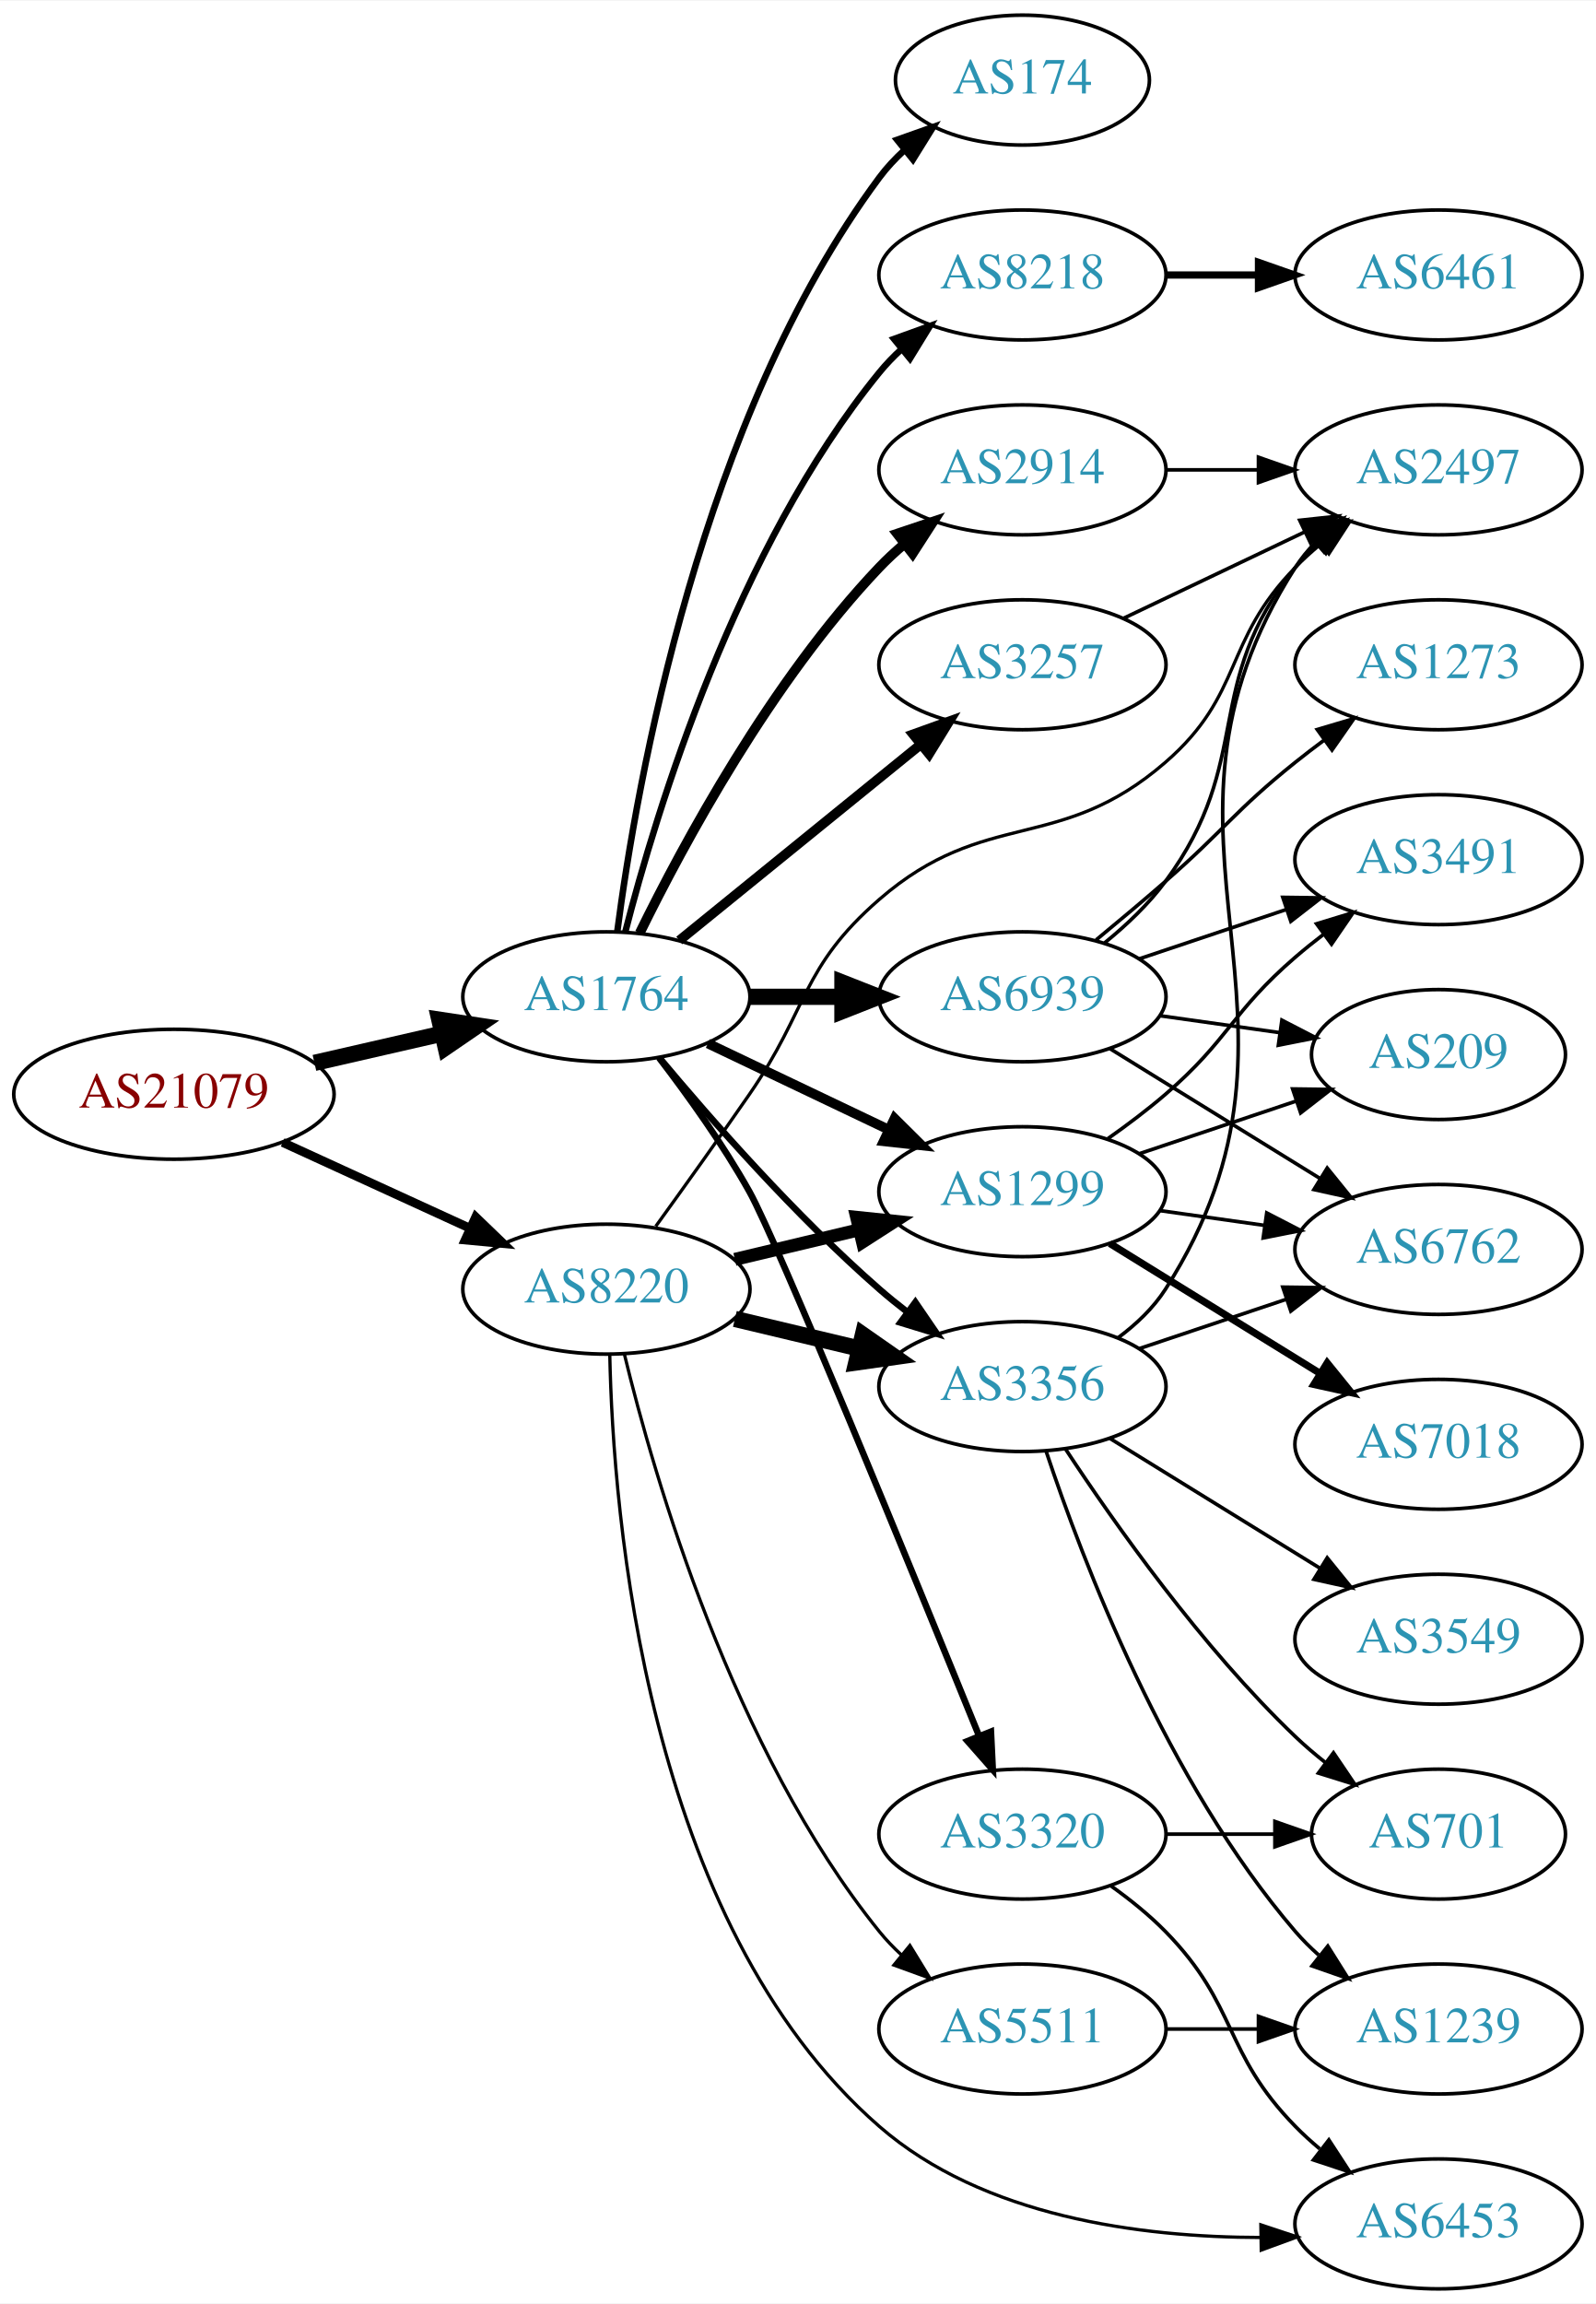
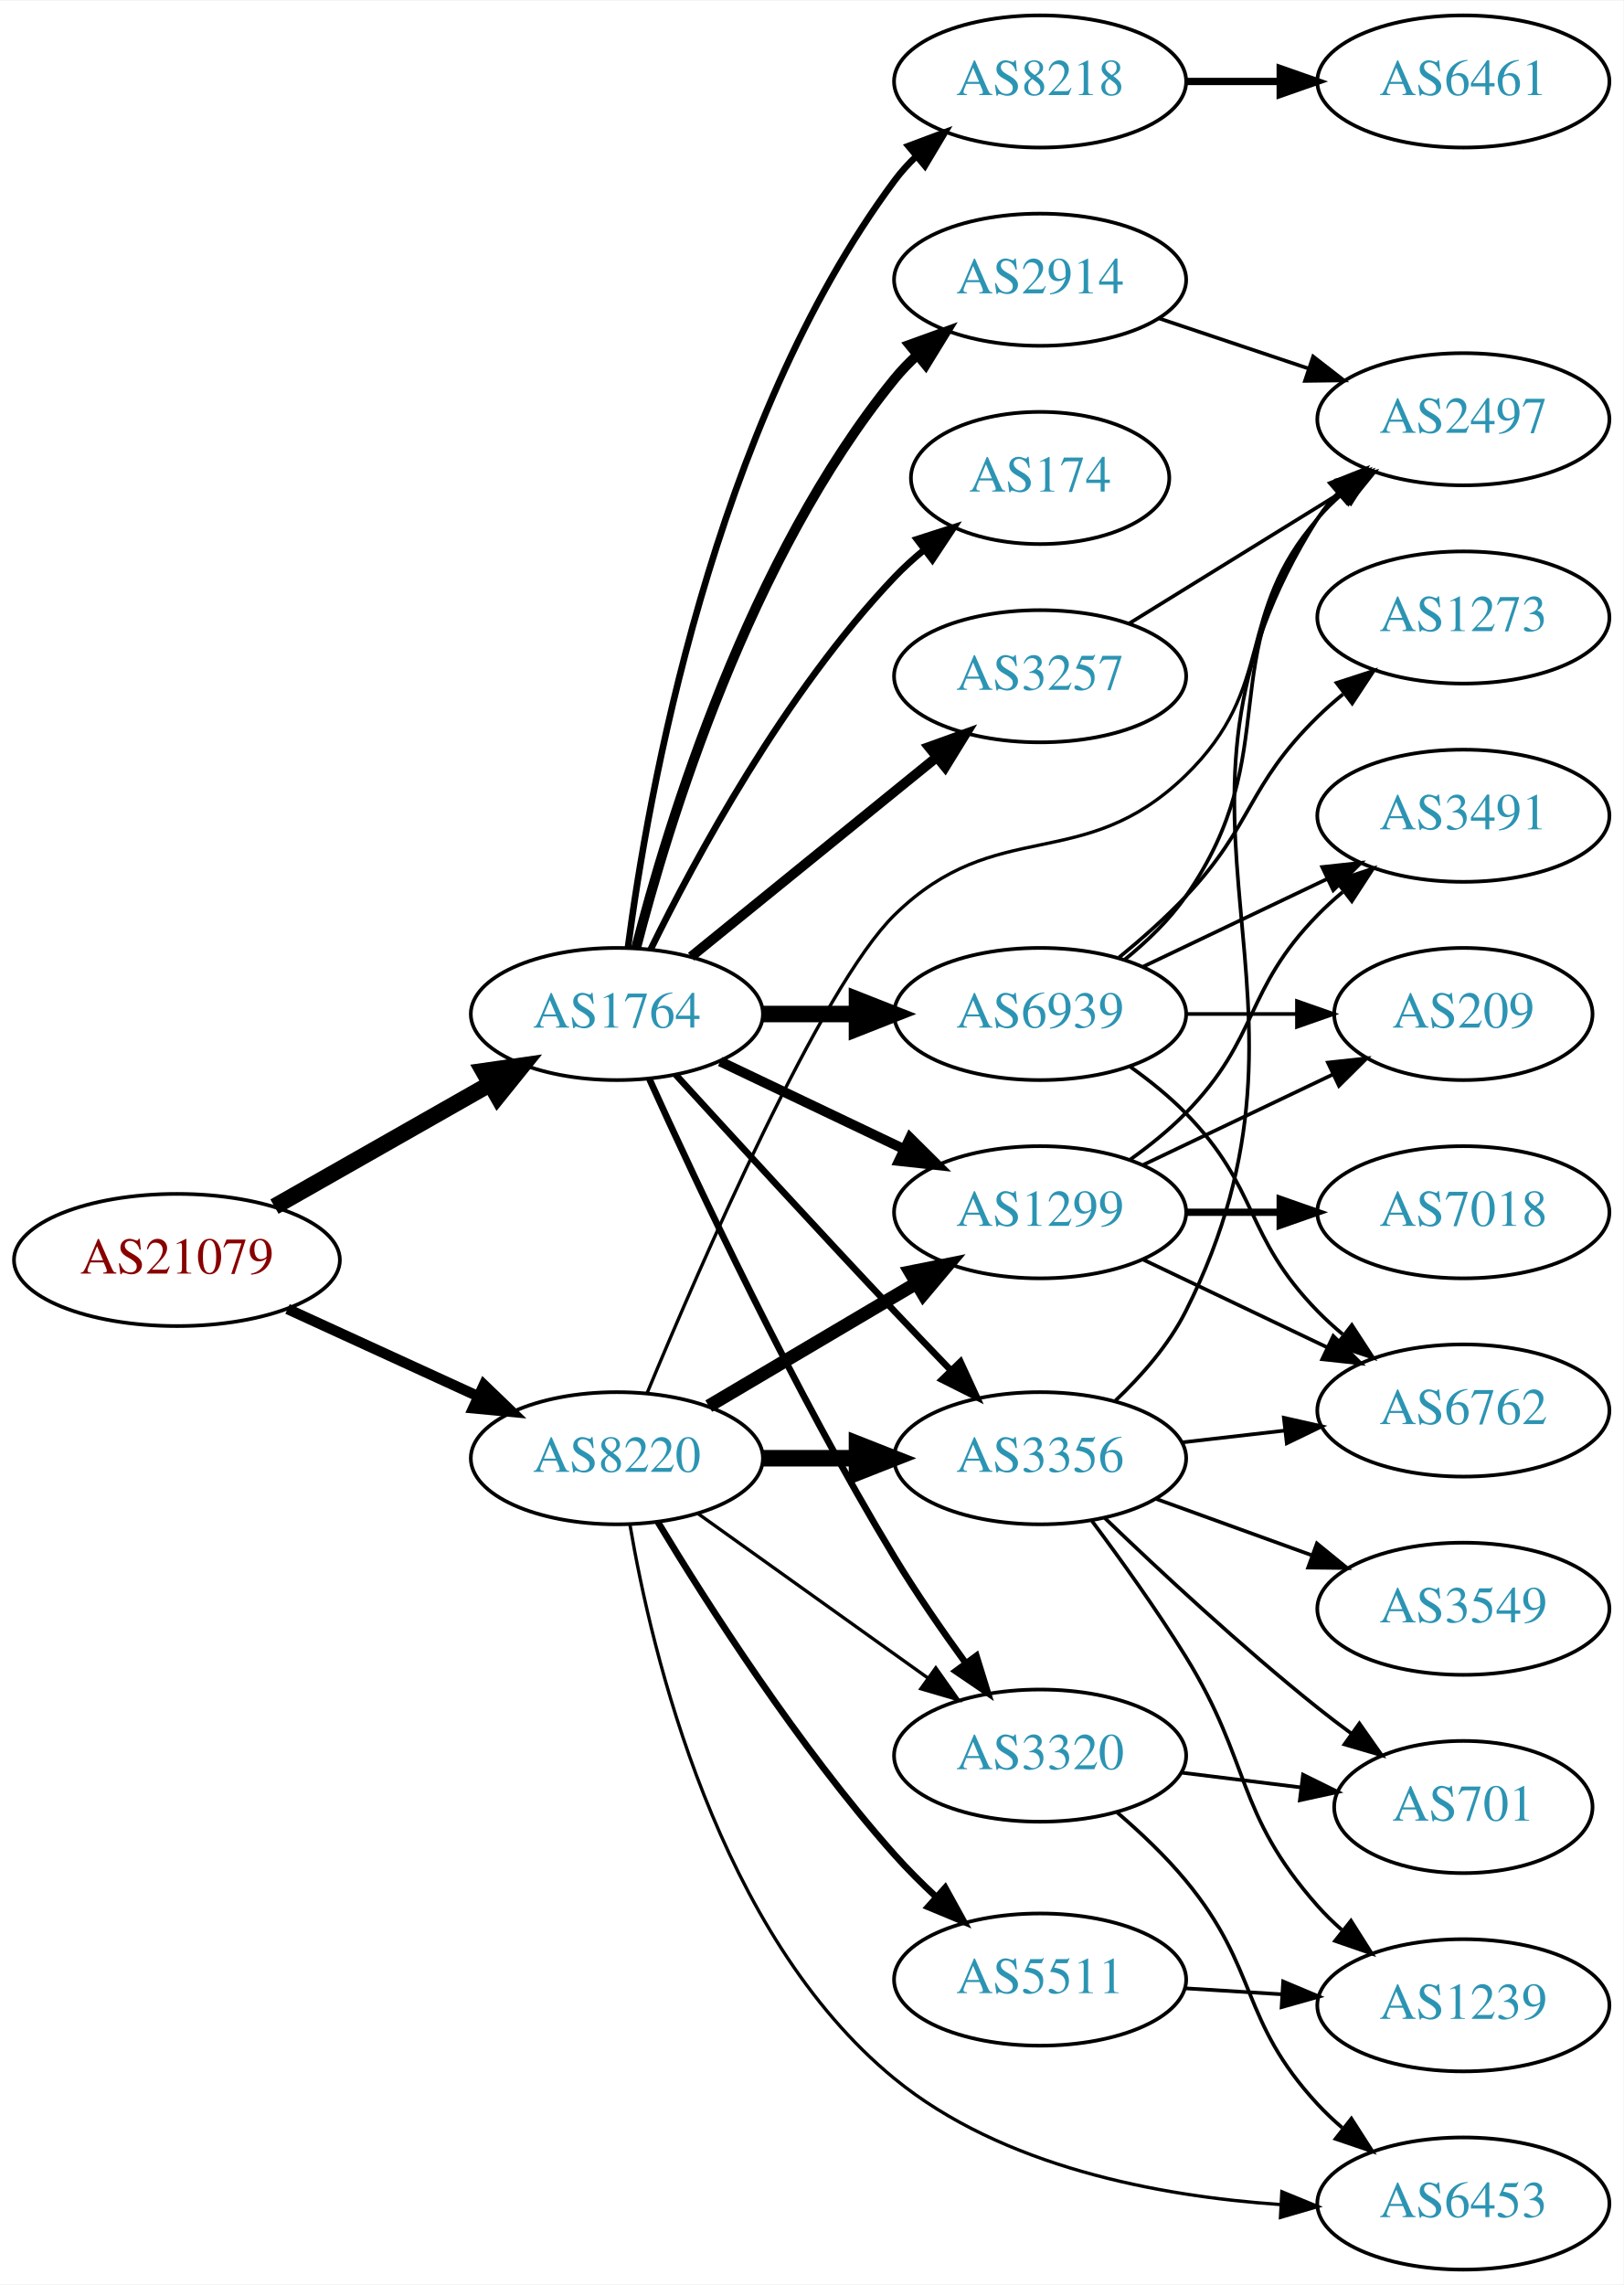
- <svg xmlns="http://www.w3.org/2000/svg" xmlns:xlink="http://www.w3.org/1999/xlink" width="442pt" height="638pt" viewBox="0.00 0.00 442.27 638.00">
-   <g id="graph0" class="graph" transform="scale(1 1) rotate(0) translate(4 634)">
-     <polygon fill="white" stroke="none" points="-4,4 -4,-634 438.271,-634 438.271,4 -4,4" />
+ <svg xmlns="http://www.w3.org/2000/svg" xmlns:xlink="http://www.w3.org/1999/xlink" width="442pt" height="622pt" viewBox="0.00 0.00 442.27 622.00">
+   <g id="graph0" class="graph" transform="scale(1 1) rotate(0) translate(4 618)">
+     <polygon fill="white" stroke="none" points="-4,4 -4,-618 438.271,-618 438.271,4 -4,4" />
    <g id="node1" class="node">
      <g id="a_node1">
        <a xlink:href="/asn/21079" xlink:title="AS21079 ~ Vienna, AT [AT]">
-           <ellipse fill="#ffffff" stroke="black" cx="44.196" cy="-331" rx="44.393" ry="18" />
-           <text text-anchor="middle" x="44.196" y="-327.3" font-family="Times,serif" font-size="14.00" fill="#880000">AS21079</text>
+           <ellipse fill="#ffffff" stroke="black" cx="44.196" cy="-275" rx="44.393" ry="18" />
+           <text text-anchor="middle" x="44.196" y="-271.3" font-family="Times,serif" font-size="14.00" fill="#880000">AS21079</text>
        </a>
      </g>
    </g>
    <g id="node2" class="node">
      <g id="a_node2">
        <a xlink:href="/asn/1764" xlink:title="AS1764 ~ NEXTLAYER-AS [AT]">
-           <ellipse fill="#ffffff" stroke="black" cx="164.039" cy="-358" rx="39.794" ry="18" />
-           <text text-anchor="middle" x="164.039" y="-354.3" font-family="Times,serif" font-size="14.00" fill="#2c94b3">AS1764</text>
+           <ellipse fill="#ffffff" stroke="black" cx="164.039" cy="-342" rx="39.794" ry="18" />
+           <text text-anchor="middle" x="164.039" y="-338.3" font-family="Times,serif" font-size="14.00" fill="#2c94b3">AS1764</text>
        </a>
      </g>
    </g>
    <g id="edge1" class="edge">
-       <path fill="none" stroke="black" stroke-width="4.5" d="M83.131,-339.692C94.371,-342.267 106.784,-345.111 118.407,-347.774" />
-       <polygon fill="black" stroke="black" stroke-width="4.5" points="117.742,-351.661 128.369,-350.057 119.501,-343.985 117.742,-351.661" />
+       <path fill="none" stroke="black" stroke-width="4.5" d="M70.766,-289.538C87.985,-299.328 110.871,-312.34 129.542,-322.955" />
+       <polygon fill="black" stroke="black" stroke-width="4.5" points="127.687,-326.43 138.326,-327.95 131.579,-319.584 127.687,-326.43" />
    </g>
    <g id="node3" class="node">
      <g id="a_node3">
        <a xlink:href="/asn/8220" xlink:title="AS8220 ~ COLT [GB]">
-           <ellipse fill="#ffffff" stroke="black" cx="164.039" cy="-277" rx="39.794" ry="18" />
-           <text text-anchor="middle" x="164.039" y="-273.3" font-family="Times,serif" font-size="14.00" fill="#2c94b3">AS8220</text>
+           <ellipse fill="#ffffff" stroke="black" cx="164.039" cy="-221" rx="39.794" ry="18" />
+           <text text-anchor="middle" x="164.039" y="-217.3" font-family="Times,serif" font-size="14.00" fill="#2c94b3">AS8220</text>
        </a>
      </g>
    </g>
    <g id="edge2" class="edge">
-       <path fill="none" stroke="black" stroke-width="2.455" d="M74.326,-317.652C89.937,-310.498 109.335,-301.609 126.007,-293.97" />
-       <polygon fill="black" stroke="black" stroke-width="2.455" points="127.826,-296.986 135.459,-289.638 124.91,-290.622 127.826,-296.986" />
+       <path fill="none" stroke="black" stroke-width="2.864" d="M74.326,-261.652C89.937,-254.498 109.335,-245.609 126.007,-237.97" />
+       <polygon fill="black" stroke="black" stroke-width="2.864" points="127.826,-240.986 135.459,-233.638 124.91,-234.622 127.826,-240.986" />
    </g>
    <g id="node4" class="node">
      <g id="a_node4">
-         <a xlink:href="/asn/174" xlink:title="AS174 ~ Cogent Communications [US]">
-           <ellipse fill="#ffffff" stroke="black" cx="279.332" cy="-612" rx="35.194" ry="18" />
-           <text text-anchor="middle" x="279.332" y="-608.3" font-family="Times,serif" font-size="14.00" fill="#2c94b3">AS174</text>
+         <a xlink:href="/asn/2914" xlink:title="AS2914 ~ NTT America, Inc. [US]">
+           <ellipse fill="#ffffff" stroke="black" cx="279.332" cy="-542" rx="39.794" ry="18" />
+           <text text-anchor="middle" x="279.332" y="-538.3" font-family="Times,serif" font-size="14.00" fill="#2c94b3">AS2914</text>
        </a>
      </g>
    </g>
    <g id="edge3" class="edge">
-       <path fill="none" stroke="black" stroke-width="1.8" d="M167.045,-375.97C172.377,-416.814 190.055,-518.25 239.685,-585 241.687,-587.693 244.04,-590.216 246.578,-592.554" />
-       <polygon fill="black" stroke="black" stroke-width="1.8" points="244.605,-595.459 254.59,-599 248.993,-590.005 244.605,-595.459" />
+       <path fill="none" stroke="black" stroke-width="2.7" d="M169.259,-359.905C177.849,-393.352 199.99,-466.329 239.685,-515 241.528,-517.26 243.606,-519.413 245.819,-521.446" />
+       <polygon fill="black" stroke="black" stroke-width="2.7" points="243.748,-524.274 253.712,-527.875 248.169,-518.846 243.748,-524.274" />
    </g>
    <g id="node5" class="node">
      <g id="a_node5">
        <a xlink:href="/asn/8218" xlink:title="AS8218 ~ legacy Neotelecoms [FR]">
-           <ellipse fill="#ffffff" stroke="black" cx="279.332" cy="-558" rx="39.794" ry="18" />
-           <text text-anchor="middle" x="279.332" y="-554.3" font-family="Times,serif" font-size="14.00" fill="#2c94b3">AS8218</text>
+           <ellipse fill="#ffffff" stroke="black" cx="279.332" cy="-596" rx="39.794" ry="18" />
+           <text text-anchor="middle" x="279.332" y="-592.3" font-family="Times,serif" font-size="14.00" fill="#2c94b3">AS8218</text>
        </a>
      </g>
    </g>
    <g id="edge4" class="edge">
-       <path fill="none" stroke="black" stroke-width="1.8" d="M169.259,-375.905C177.849,-409.352 199.99,-482.329 239.685,-531 241.528,-533.26 243.606,-535.413 245.819,-537.446" />
-       <polygon fill="black" stroke="black" stroke-width="1.8" points="243.748,-540.274 253.712,-543.875 248.169,-534.846 243.748,-540.274" />
+       <path fill="none" stroke="black" stroke-width="1.8" d="M167.045,-359.97C172.377,-400.814 190.055,-502.25 239.685,-569 241.425,-571.34 243.429,-573.551 245.59,-575.625" />
+       <polygon fill="black" stroke="black" stroke-width="1.8" points="243.465,-578.411 253.386,-582.13 247.95,-573.036 243.465,-578.411" />
    </g>
    <g id="node6" class="node">
      <g id="a_node6">
-         <a xlink:href="/asn/3257" xlink:title="AS3257 ~ GTT [DE]">
-           <ellipse fill="#ffffff" stroke="black" cx="279.332" cy="-450" rx="39.794" ry="18" />
-           <text text-anchor="middle" x="279.332" y="-446.3" font-family="Times,serif" font-size="14.00" fill="#2c94b3">AS3257</text>
+         <a xlink:href="/asn/174" xlink:title="AS174 ~ Cogent Communications [US]">
+           <ellipse fill="#ffffff" stroke="black" cx="279.332" cy="-488" rx="35.194" ry="18" />
+           <text text-anchor="middle" x="279.332" y="-484.3" font-family="Times,serif" font-size="14.00" fill="#2c94b3">AS174</text>
        </a>
      </g>
    </g>
    <g id="edge5" class="edge">
-       <path fill="none" stroke="black" stroke-width="2.7" d="M184.257,-373.607C202.649,-388.542 230.569,-411.214 251.219,-427.983" />
-       <polygon fill="black" stroke="black" stroke-width="2.7" points="249.05,-430.73 259.019,-434.317 253.462,-425.296 249.05,-430.73" />
+       <path fill="none" stroke="black" stroke-width="1.8" d="M173.271,-359.652C185.361,-384.305 209.759,-429.553 239.685,-461 242.129,-463.568 244.852,-466.04 247.69,-468.375" />
+       <polygon fill="black" stroke="black" stroke-width="1.8" points="245.77,-471.312 255.856,-474.558 249.996,-465.731 245.77,-471.312" />
    </g>
    <g id="node7" class="node">
      <g id="a_node7">
-         <a xlink:href="/asn/2914" xlink:title="AS2914 ~ NTT America, Inc. [US]">
-           <ellipse fill="#ffffff" stroke="black" cx="279.332" cy="-504" rx="39.794" ry="18" />
-           <text text-anchor="middle" x="279.332" y="-500.3" font-family="Times,serif" font-size="14.00" fill="#2c94b3">AS2914</text>
+         <a xlink:href="/asn/3257" xlink:title="AS3257 ~ GTT [DE]">
+           <ellipse fill="#ffffff" stroke="black" cx="279.332" cy="-434" rx="39.794" ry="18" />
+           <text text-anchor="middle" x="279.332" y="-430.3" font-family="Times,serif" font-size="14.00" fill="#2c94b3">AS3257</text>
        </a>
      </g>
    </g>
    <g id="edge6" class="edge">
-       <path fill="none" stroke="black" stroke-width="2.7" d="M173.271,-375.652C185.361,-400.305 209.759,-445.553 239.685,-477 241.748,-479.168 244.01,-481.267 246.372,-483.273" />
-       <polygon fill="black" stroke="black" stroke-width="2.7" points="244.601,-486.329 254.645,-489.7 248.895,-480.801 244.601,-486.329" />
+       <path fill="none" stroke="black" stroke-width="2.7" d="M184.257,-357.607C202.649,-372.542 230.569,-395.214 251.219,-411.983" />
+       <polygon fill="black" stroke="black" stroke-width="2.7" points="249.05,-414.73 259.019,-418.317 253.462,-409.296 249.05,-414.73" />
    </g>
    <g id="node8" class="node">
      <g id="a_node8">
-         <a xlink:href="/asn/3320" xlink:title="AS3320 ~ DTAG [DE]">
-           <ellipse fill="#ffffff" stroke="black" cx="279.332" cy="-126" rx="39.794" ry="18" />
-           <text text-anchor="middle" x="279.332" y="-122.3" font-family="Times,serif" font-size="14.00" fill="#2c94b3">AS3320</text>
+         <a xlink:href="/asn/6939" xlink:title="AS6939 ~ Hurricane Electric LLC [US]">
+           <ellipse fill="#ffffff" stroke="black" cx="279.332" cy="-342" rx="39.794" ry="18" />
+           <text text-anchor="middle" x="279.332" y="-338.3" font-family="Times,serif" font-size="14.00" fill="#2c94b3">AS6939</text>
        </a>
      </g>
    </g>
    <g id="edge7" class="edge">
-       <path fill="none" stroke="black" stroke-width="1.8" d="M178.6,-341.143C186.528,-330.807 196.38,-317.086 203.685,-304 211.408,-290.166 248.46,-199.625 267.291,-153.264" />
-       <polygon fill="black" stroke="black" stroke-width="1.8" points="270.607,-154.402 271.124,-143.82 264.12,-151.77 270.607,-154.402" />
+       <path fill="none" stroke="black" stroke-width="4.5" d="M203.711,-342C211.914,-342 220.678,-342 229.21,-342" />
+       <polygon fill="black" stroke="black" stroke-width="4.5" points="229.449,-345.938 239.449,-342 229.449,-338.063 229.449,-345.938" />
    </g>
    <g id="node9" class="node">
      <g id="a_node9">
-         <a xlink:href="/asn/6939" xlink:title="AS6939 ~ Hurricane Electric LLC [US]">
-           <ellipse fill="#ffffff" stroke="black" cx="279.332" cy="-358" rx="39.794" ry="18" />
-           <text text-anchor="middle" x="279.332" y="-354.3" font-family="Times,serif" font-size="14.00" fill="#2c94b3">AS6939</text>
+         <a xlink:href="/asn/3356" xlink:title="AS3356 ~ Level 3 Parent, LLC [US]">
+           <ellipse fill="#ffffff" stroke="black" cx="279.332" cy="-221" rx="39.794" ry="18" />
+           <text text-anchor="middle" x="279.332" y="-217.3" font-family="Times,serif" font-size="14.00" fill="#2c94b3">AS3356</text>
        </a>
      </g>
    </g>
    <g id="edge8" class="edge">
-       <path fill="none" stroke="black" stroke-width="4.5" d="M203.711,-358C211.914,-358 220.678,-358 229.21,-358" />
-       <polygon fill="black" stroke="black" stroke-width="4.5" points="229.449,-361.938 239.449,-358 229.449,-354.063 229.449,-361.938" />
+       <path fill="none" stroke="black" stroke-width="1.8" d="M180.08,-325.45C195.076,-309.005 218.817,-283.115 239.685,-261 244.583,-255.809 249.874,-250.282 254.923,-245.045" />
+       <polygon fill="black" stroke="black" stroke-width="1.8" points="257.636,-247.274 262.072,-237.653 252.604,-242.407 257.636,-247.274" />
    </g>
    <g id="node10" class="node">
      <g id="a_node10">
        <a xlink:href="/asn/1299" xlink:title="AS1299 ~ Telia Carrier [EU]">
-           <ellipse fill="#ffffff" stroke="black" cx="279.332" cy="-304" rx="39.794" ry="18" />
-           <text text-anchor="middle" x="279.332" y="-300.3" font-family="Times,serif" font-size="14.00" fill="#2c94b3">AS1299</text>
+           <ellipse fill="#ffffff" stroke="black" cx="279.332" cy="-288" rx="39.794" ry="18" />
+           <text text-anchor="middle" x="279.332" y="-284.3" font-family="Times,serif" font-size="14.00" fill="#2c94b3">AS1299</text>
        </a>
      </g>
    </g>
    <g id="edge9" class="edge">
-       <path fill="none" stroke="black" stroke-width="2.7" d="M192.175,-345.066C207.169,-337.919 225.99,-328.948 242.213,-321.215" />
-       <polygon fill="black" stroke="black" stroke-width="2.7" points="243.895,-324.291 251.417,-316.829 240.884,-317.972 243.895,-324.291" />
+       <path fill="none" stroke="black" stroke-width="2.7" d="M192.175,-329.066C207.169,-321.919 225.99,-312.948 242.213,-305.215" />
+       <polygon fill="black" stroke="black" stroke-width="2.7" points="243.895,-308.291 251.417,-300.829 240.884,-301.972 243.895,-308.291" />
    </g>
    <g id="node11" class="node">
      <g id="a_node11">
-         <a xlink:href="/asn/3356" xlink:title="AS3356 ~ Level 3 Parent, LLC [US]">
-           <ellipse fill="#ffffff" stroke="black" cx="279.332" cy="-250" rx="39.794" ry="18" />
-           <text text-anchor="middle" x="279.332" y="-246.3" font-family="Times,serif" font-size="14.00" fill="#2c94b3">AS3356</text>
+         <a xlink:href="/asn/3320" xlink:title="AS3320 ~ DTAG [DE]">
+           <ellipse fill="#ffffff" stroke="black" cx="279.332" cy="-140" rx="39.794" ry="18" />
+           <text text-anchor="middle" x="279.332" y="-136.3" font-family="Times,serif" font-size="14.00" fill="#2c94b3">AS3320</text>
        </a>
      </g>
    </g>
    <g id="edge10" class="edge">
-       <path fill="none" stroke="black" stroke-width="1.8" d="M178.669,-341.183C192.951,-324.071 216.498,-297.255 239.685,-277 242.151,-274.846 244.789,-272.706 247.487,-270.628" />
-       <polygon fill="black" stroke="black" stroke-width="1.8" points="249.66,-273.375 255.641,-264.63 245.512,-267.736 249.66,-273.375" />
+       <path fill="none" stroke="black" stroke-width="1.8" d="M172.926,-324.215C185.703,-295.94 212.273,-239.303 239.685,-194 245.565,-184.283 252.642,-174.048 259.125,-165.132" />
+       <polygon fill="black" stroke="black" stroke-width="1.8" points="261.971,-167.171 265.1,-157.049 256.341,-163.01 261.971,-167.171" />
    </g>
    <g id="edge12" class="edge">
-       <path fill="none" stroke="black" stroke-width="3.6" d="M199.646,-285.248C210.517,-287.838 222.671,-290.735 234.114,-293.462" />
-       <polygon fill="black" stroke="black" stroke-width="3.6" points="233.397,-296.889 243.936,-295.803 235.02,-290.08 233.397,-296.889" />
+       <path fill="none" stroke="black" stroke-width="4.5" d="M203.711,-221C211.914,-221 220.678,-221 229.21,-221" />
+       <polygon fill="black" stroke="black" stroke-width="4.5" points="229.449,-224.938 239.449,-221 229.449,-217.063 229.449,-224.938" />
    </g>
    <g id="edge13" class="edge">
-       <path fill="none" stroke="black" stroke-width="4.5" d="M199.646,-268.752C210.517,-266.162 222.671,-263.265 234.114,-260.538" />
-       <polygon fill="black" stroke="black" stroke-width="4.5" points="235.122,-264.346 243.936,-258.197 233.296,-256.685 235.122,-264.346" />
+       <path fill="none" stroke="black" stroke-width="3.6" d="M189.065,-235.209C205.437,-244.891 227.325,-257.835 245.329,-268.482" />
+       <polygon fill="black" stroke="black" stroke-width="3.6" points="243.951,-271.734 254.34,-273.812 247.514,-265.708 243.951,-271.734" />
+     </g>
+     <g id="edge15" class="edge">
+       <path fill="none" stroke="black" stroke-width="0.9" d="M186.083,-205.954C203.697,-193.361 229.036,-175.245 248.701,-161.184" />
+       <polygon fill="black" stroke="black" stroke-width="0.9" points="250.917,-163.903 257.016,-155.24 246.845,-158.209 250.917,-163.903" />
    </g>
    <g id="node13" class="node">
      <g id="a_node13">
        <a xlink:href="/asn/2497" xlink:title="AS2497 ~ Internet Initiative Japan Inc. [JP]">
          <ellipse fill="#ffffff" stroke="black" cx="394.625" cy="-504" rx="39.794" ry="18" />
          <text text-anchor="middle" x="394.625" y="-500.3" font-family="Times,serif" font-size="14.00" fill="#2c94b3">AS2497</text>
        </a>
      </g>
    </g>
    <g id="edge14" class="edge">
-       <path fill="none" stroke="black" stroke-width="0.9" d="M177.718,-294.406C185.333,-304.937 195.166,-318.67 203.685,-331 220.081,-354.731 217.902,-366.092 239.685,-385 269.198,-410.616 289.466,-397.384 318.978,-423 340.761,-441.908 334.806,-456.383 354.978,-477 357.071,-479.139 359.354,-481.218 361.731,-483.21" />
-       <polygon fill="black" stroke="black" stroke-width="0.9" points="359.974,-486.275 370.031,-489.611 364.249,-480.732 359.974,-486.275" />
+       <path fill="none" stroke="black" stroke-width="0.9" d="M172.32,-238.86C186.824,-273.769 219.645,-349.362 239.685,-369 267.596,-396.352 290.959,-379.758 318.978,-407 344.061,-431.387 331.963,-450.652 354.978,-477 356.947,-479.254 359.141,-481.414 361.457,-483.463" />
+       <polygon fill="black" stroke="black" stroke-width="0.9" points="359.639,-486.488 369.646,-489.966 363.992,-481.006 359.639,-486.488" />
    </g>
    <g id="node14" class="node">
      <g id="a_node14">
        <a xlink:href="/asn/5511" xlink:title="AS5511 ~ Orange S.A. [FR]">
-           <ellipse fill="#ffffff" stroke="black" cx="279.332" cy="-72" rx="39.794" ry="18" />
-           <text text-anchor="middle" x="279.332" y="-68.3" font-family="Times,serif" font-size="14.00" fill="#2c94b3">AS5511</text>
-         </a>
-       </g>
-     </g>
-     <g id="edge15" class="edge">
-       <path fill="none" stroke="black" stroke-width="0.9" d="M168.996,-259.11C177.266,-224.942 199.067,-149.328 239.685,-99 241.516,-96.731 243.586,-94.571 245.793,-92.533" />
-       <polygon fill="black" stroke="black" stroke-width="0.9" points="248.144,-95.131 253.675,-86.095 243.716,-89.71 248.144,-95.131" />
+           <ellipse fill="#ffffff" stroke="black" cx="279.332" cy="-79" rx="39.794" ry="18" />
+           <text text-anchor="middle" x="279.332" y="-75.3" font-family="Times,serif" font-size="14.00" fill="#2c94b3">AS5511</text>
+         </a>
+       </g>
+     </g>
+     <g id="edge16" class="edge">
+       <path fill="none" stroke="black" stroke-width="1.8" d="M175.226,-203.594C188.601,-181.425 213.477,-142.461 239.685,-113 243.16,-109.094 247.065,-105.198 251.021,-101.511" />
+       <polygon fill="black" stroke="black" stroke-width="1.8" points="253.479,-104.008 258.595,-94.731 248.81,-98.793 253.479,-104.008" />
    </g>
    <g id="node15" class="node">
      <g id="a_node15">
        <a xlink:href="/asn/6453" xlink:title="AS6453 ~ TATA COMMUNICATIONS (AMERICA) INC [US]">
          <ellipse fill="#ffffff" stroke="black" cx="394.625" cy="-18" rx="39.794" ry="18" />
          <text text-anchor="middle" x="394.625" y="-14.3" font-family="Times,serif" font-size="14.00" fill="#2c94b3">AS6453</text>
        </a>
      </g>
    </g>
-     <g id="edge16" class="edge">
-       <path fill="none" stroke="black" stroke-width="0.9" d="M164.977,-258.866C165.885,-214.796 174.757,-101.553 239.685,-45 268.426,-19.967 311.974,-14.276 345.426,-14.238" />
-       <polygon fill="black" stroke="black" stroke-width="0.9" points="345.404,-17.738 355.457,-14.393 345.512,-10.739 345.404,-17.738" />
+     <g id="edge17" class="edge">
+       <path fill="none" stroke="black" stroke-width="0.9" d="M167.581,-203C173.497,-168.148 191.541,-91.422 239.685,-52 269.016,-27.983 311.672,-20.002 344.647,-17.735" />
+       <polygon fill="black" stroke="black" stroke-width="0.9" points="345.184,-21.211 354.984,-17.186 344.813,-14.221 345.184,-21.211" />
+     </g>
+     <g id="edge36" class="edge">
+       <path fill="none" stroke="black" d="M311.589,-531.516C324.238,-527.273 339.017,-522.316 352.518,-517.788" />
+       <polygon fill="black" stroke="black" points="353.708,-521.08 362.076,-514.582 351.482,-514.444 353.708,-521.08" />
    </g>
    <g id="node12" class="node">
      <g id="a_node12">
        <a xlink:href="/asn/6461" xlink:title="AS6461 ~ Zayo Bandwidth [US]">
-           <ellipse fill="#ffffff" stroke="black" cx="394.625" cy="-558" rx="39.794" ry="18" />
-           <text text-anchor="middle" x="394.625" y="-554.3" font-family="Times,serif" font-size="14.00" fill="#2c94b3">AS6461</text>
+           <ellipse fill="#ffffff" stroke="black" cx="394.625" cy="-596" rx="39.794" ry="18" />
+           <text text-anchor="middle" x="394.625" y="-592.3" font-family="Times,serif" font-size="14.00" fill="#2c94b3">AS6461</text>
        </a>
      </g>
    </g>
    <g id="edge11" class="edge">
-       <path fill="none" stroke="black" stroke-width="2" d="M319.004,-558C327.207,-558 335.971,-558 344.503,-558" />
-       <polygon fill="black" stroke="black" stroke-width="2" points="344.742,-561.5 354.742,-558 344.742,-554.5 344.742,-561.5" />
-     </g>
-     <g id="edge34" class="edge">
-       <path fill="none" stroke="black" d="M307.468,-462.934C322.462,-470.081 341.283,-479.052 357.506,-486.785" />
-       <polygon fill="black" stroke="black" points="356.177,-490.028 366.71,-491.171 359.188,-483.709 356.177,-490.028" />
-     </g>
-     <g id="edge35" class="edge">
-       <path fill="none" stroke="black" d="M319.004,-504C327.207,-504 335.971,-504 344.503,-504" />
-       <polygon fill="black" stroke="black" points="344.742,-507.5 354.742,-504 344.742,-500.5 344.742,-507.5" />
-     </g>
-     <g id="edge27" class="edge">
-       <path fill="none" stroke="black" d="M303.926,-111.611C309.182,-107.852 314.513,-103.563 318.978,-99 339.151,-78.383 334.806,-65.617 354.978,-45 357.071,-42.861 359.354,-40.782 361.731,-38.79" />
-       <polygon fill="black" stroke="black" points="364.249,-41.268 370.031,-32.389 359.974,-35.725 364.249,-41.268" />
-     </g>
-     <g id="node19" class="node">
-       <g id="a_node19">
-         <a xlink:href="/asn/701" xlink:title="AS701 ~ UUNET [US]">
-           <ellipse fill="#ffffff" stroke="black" cx="394.625" cy="-126" rx="35.194" ry="18" />
-           <text text-anchor="middle" x="394.625" y="-122.3" font-family="Times,serif" font-size="14.00" fill="#2c94b3">AS701</text>
-         </a>
-       </g>
+       <path fill="none" stroke="black" stroke-width="2" d="M319.004,-596C327.207,-596 335.971,-596 344.503,-596" />
+       <polygon fill="black" stroke="black" stroke-width="2" points="344.742,-599.5 354.742,-596 344.742,-592.5 344.742,-599.5" />
+     </g>
+     <g id="edge33" class="edge">
+       <path fill="none" stroke="black" d="M303.532,-448.334C320.333,-458.715 343.25,-472.875 361.766,-484.315" />
+       <polygon fill="black" stroke="black" points="360.109,-487.406 370.456,-489.685 363.788,-481.451 360.109,-487.406" />
    </g>
    <g id="edge28" class="edge">
-       <path fill="none" stroke="black" d="M319.004,-126C328.709,-126 339.2,-126 349.163,-126" />
-       <polygon fill="black" stroke="black" points="349.299,-129.5 359.299,-126 349.299,-122.5 349.299,-129.5" />
+       <path fill="none" stroke="black" d="M302.36,-356.797C308.396,-361.698 314.502,-367.564 318.978,-374 346.668,-413.811 325.684,-438.355 354.978,-477 356.739,-479.324 358.759,-481.523 360.931,-483.589" />
+       <polygon fill="black" stroke="black" points="358.817,-486.383 368.747,-490.078 363.289,-480.998 358.817,-486.383" />
+     </g>
+     <g id="node17" class="node">
+       <g id="a_node17">
+         <a xlink:href="/asn/6762" xlink:title="AS6762 ~ TELECOM ITALIA SPARKLE S.p.A. [IT]">
+           <ellipse fill="#ffffff" stroke="black" cx="394.625" cy="-234" rx="39.794" ry="18" />
+           <text text-anchor="middle" x="394.625" y="-230.3" font-family="Times,serif" font-size="14.00" fill="#2c94b3">AS6762</text>
+         </a>
+       </g>
    </g>
    <g id="edge30" class="edge">
-       <path fill="none" stroke="black" d="M302.135,-372.959C308.164,-377.864 314.323,-383.692 318.978,-390 343.826,-423.67 328.774,-444.374 354.978,-477 356.804,-479.273 358.87,-481.437 361.074,-483.477" />
-       <polygon fill="black" stroke="black" points="358.994,-486.298 368.951,-489.919 363.426,-480.879 358.994,-486.298" />
+       <path fill="none" stroke="black" d="M303.926,-327.611C309.182,-323.852 314.513,-319.563 318.978,-315 339.151,-294.383 334.806,-281.617 354.978,-261 357.071,-258.861 359.354,-256.782 361.731,-254.79" />
+       <polygon fill="black" stroke="black" points="364.249,-257.268 370.031,-248.389 359.974,-251.725 364.249,-257.268" />
    </g>
    <g id="node18" class="node">
      <g id="a_node18">
-         <a xlink:href="/asn/6762" xlink:title="AS6762 ~ TELECOM ITALIA SPARKLE S.p.A. [IT]">
-           <ellipse fill="#ffffff" stroke="black" cx="394.625" cy="-288" rx="39.794" ry="18" />
-           <text text-anchor="middle" x="394.625" y="-284.3" font-family="Times,serif" font-size="14.00" fill="#2c94b3">AS6762</text>
-         </a>
-       </g>
-     </g>
-     <g id="edge29" class="edge">
-       <path fill="none" stroke="black" d="M303.532,-343.666C320.333,-333.285 343.25,-319.125 361.766,-307.685" />
-       <polygon fill="black" stroke="black" points="363.788,-310.549 370.456,-302.315 360.109,-304.594 363.788,-310.549" />
-     </g>
-     <g id="node21" class="node">
-       <g id="a_node21">
        <a xlink:href="/asn/3491" xlink:title="AS3491 ~ PCCW Global, Inc. [US]">
          <ellipse fill="#ffffff" stroke="black" cx="394.625" cy="-396" rx="39.794" ry="18" />
          <text text-anchor="middle" x="394.625" y="-392.3" font-family="Times,serif" font-size="14.00" fill="#2c94b3">AS3491</text>
        </a>
      </g>
    </g>
-     <g id="edge32" class="edge">
-       <path fill="none" stroke="black" d="M311.589,-368.484C324.238,-372.727 339.017,-377.684 352.518,-382.212" />
-       <polygon fill="black" stroke="black" points="351.482,-385.556 362.076,-385.418 353.708,-378.92 351.482,-385.556" />
-     </g>
-     <g id="node22" class="node">
-       <g id="a_node22">
+     <g id="edge29" class="edge">
+       <path fill="none" stroke="black" d="M307.468,-354.934C322.462,-362.081 341.283,-371.052 357.506,-378.785" />
+       <polygon fill="black" stroke="black" points="356.177,-382.028 366.71,-383.171 359.188,-375.709 356.177,-382.028" />
+     </g>
+     <g id="node19" class="node">
+       <g id="a_node19">
        <a xlink:href="/asn/209" xlink:title="AS209 ~ CenturyLink Communications, LLC [US]">
          <ellipse fill="#ffffff" stroke="black" cx="394.625" cy="-342" rx="35.194" ry="18" />
          <text text-anchor="middle" x="394.625" y="-338.3" font-family="Times,serif" font-size="14.00" fill="#2c94b3">AS209</text>
        </a>
      </g>
    </g>
-     <g id="edge33" class="edge">
-       <path fill="none" stroke="black" d="M317.428,-352.761C327.991,-351.269 339.588,-349.631 350.479,-348.093" />
-       <polygon fill="black" stroke="black" points="351.234,-351.522 360.646,-346.657 350.255,-344.59 351.234,-351.522" />
+     <g id="edge32" class="edge">
+       <path fill="none" stroke="black" d="M319.004,-342C328.709,-342 339.2,-342 349.163,-342" />
+       <polygon fill="black" stroke="black" points="349.299,-345.5 359.299,-342 349.299,-338.5 349.299,-345.5" />
    </g>
    <g id="node23" class="node">
      <g id="a_node23">
        <a xlink:href="/asn/1273" xlink:title="AS1273 ~ Vodafone Group PLC [EU]">
          <ellipse fill="#ffffff" stroke="black" cx="394.625" cy="-450" rx="39.794" ry="18" />
          <text text-anchor="middle" x="394.625" y="-446.3" font-family="Times,serif" font-size="14.00" fill="#2c94b3">AS1273</text>
        </a>
      </g>
    </g>
    <g id="edge31" class="edge">
-       <path fill="none" stroke="black" d="M299.756,-373.763C305.954,-378.877 312.805,-384.621 318.978,-390 335.342,-404.259 338.045,-409.422 354.978,-423 357.532,-425.048 360.232,-427.115 362.969,-429.146" />
-       <polygon fill="black" stroke="black" points="361.027,-432.06 371.185,-435.07 365.121,-426.383 361.027,-432.06" />
-     </g>
-     <g id="edge22" class="edge">
-       <path fill="none" stroke="black" d="M317.428,-298.761C326.72,-297.449 336.811,-296.024 346.518,-294.653" />
-       <polygon fill="black" stroke="black" points="347.033,-298.115 356.445,-293.251 346.054,-291.184 347.033,-298.115" />
+       <path fill="none" stroke="black" d="M300.82,-357.396C306.94,-362.399 313.478,-368.171 318.978,-374 337.525,-393.654 335.643,-404.12 354.978,-423 357.119,-425.091 359.437,-427.135 361.837,-429.103" />
+       <polygon fill="black" stroke="black" points="360.105,-432.183 370.18,-435.461 364.348,-426.616 360.105,-432.183" />
+     </g>
+     <g id="edge26" class="edge">
+       <path fill="none" stroke="black" d="M299.844,-236.69C306.956,-243.43 314.373,-251.859 318.978,-261 362.766,-347.918 303.028,-394.7 354.978,-477 356.534,-479.466 358.406,-481.768 360.475,-483.905" />
+       <polygon fill="black" stroke="black" points="358.254,-486.611 368.099,-490.528 362.845,-481.327 358.254,-486.611" />
+     </g>
+     <g id="edge25" class="edge">
+       <path fill="none" stroke="black" d="M318.057,-225.329C327.038,-226.359 336.737,-227.472 346.094,-228.546" />
+       <polygon fill="black" stroke="black" points="345.731,-232.027 356.064,-229.69 346.529,-225.073 345.731,-232.027" />
    </g>
    <g id="node20" class="node">
      <g id="a_node20">
-         <a xlink:href="/asn/7018" xlink:title="AS7018 ~ AT&amp;T Services, Inc. [US]">
-           <ellipse fill="#ffffff" stroke="black" cx="394.625" cy="-234" rx="39.794" ry="18" />
-           <text text-anchor="middle" x="394.625" y="-230.3" font-family="Times,serif" font-size="14.00" fill="#2c94b3">AS7018</text>
-         </a>
-       </g>
-     </g>
-     <g id="edge23" class="edge">
-       <path fill="none" stroke="black" stroke-width="2" d="M303.532,-289.666C320.333,-279.285 343.25,-265.125 361.766,-253.685" />
-       <polygon fill="black" stroke="black" stroke-width="2" points="363.788,-256.549 370.456,-248.315 360.109,-250.594 363.788,-256.549" />
-     </g>
-     <g id="edge24" class="edge">
-       <path fill="none" stroke="black" d="M302.98,-318.678C308.383,-322.487 314.017,-326.726 318.978,-331 336.604,-346.184 337.352,-353.816 354.978,-369 357.458,-371.137 360.107,-373.265 362.811,-375.335" />
-       <polygon fill="black" stroke="black" points="360.842,-378.231 370.976,-381.322 364.981,-372.586 360.842,-378.231" />
-     </g>
-     <g id="edge25" class="edge">
-       <path fill="none" stroke="black" d="M311.589,-314.484C325.106,-319.018 341.055,-324.367 355.278,-329.138" />
-       <polygon fill="black" stroke="black" points="354.205,-332.47 364.799,-332.332 356.431,-325.833 354.205,-332.47" />
-     </g>
-     <g id="edge21" class="edge">
-       <path fill="none" stroke="black" d="M305.807,-263.504C310.855,-267.254 315.624,-271.762 318.978,-277 367.681,-353.061 306.275,-400.939 354.978,-477 356.55,-479.456 358.434,-481.751 360.511,-483.882" />
-       <polygon fill="black" stroke="black" points="358.298,-486.596 368.149,-490.496 362.88,-481.304 358.298,-486.596" />
-     </g>
-     <g id="node16" class="node">
-       <g id="a_node16">
        <a xlink:href="/asn/3549" xlink:title="AS3549 ~ Level 3 Parent, LLC [US]">
          <ellipse fill="#ffffff" stroke="black" cx="394.625" cy="-180" rx="39.794" ry="18" />
          <text text-anchor="middle" x="394.625" y="-176.3" font-family="Times,serif" font-size="14.00" fill="#2c94b3">AS3549</text>
        </a>
      </g>
    </g>
-     <g id="edge17" class="edge">
-       <path fill="none" stroke="black" d="M303.532,-235.666C320.333,-225.285 343.25,-211.125 361.766,-199.685" />
-       <polygon fill="black" stroke="black" points="363.788,-202.549 370.456,-194.315 360.109,-196.594 363.788,-202.549" />
-     </g>
-     <g id="node17" class="node">
-       <g id="a_node17">
+     <g id="edge22" class="edge">
+       <path fill="none" stroke="black" d="M310.99,-209.905C323.963,-205.21 339.256,-199.676 353.137,-194.652" />
+       <polygon fill="black" stroke="black" points="354.729,-197.798 362.941,-191.104 352.347,-191.216 354.729,-197.798" />
+     </g>
+     <g id="node21" class="node">
+       <g id="a_node21">
+         <a xlink:href="/asn/701" xlink:title="AS701 ~ UUNET [US]">
+           <ellipse fill="#ffffff" stroke="black" cx="394.625" cy="-126" rx="35.194" ry="18" />
+           <text text-anchor="middle" x="394.625" y="-122.3" font-family="Times,serif" font-size="14.00" fill="#2c94b3">AS701</text>
+         </a>
+       </g>
+     </g>
+     <g id="edge23" class="edge">
+       <path fill="none" stroke="black" d="M296.975,-204.688C311.751,-190.49 334.164,-169.637 354.978,-153 357.899,-150.665 361.008,-148.304 364.146,-146" />
+       <polygon fill="black" stroke="black" points="366.308,-148.756 372.406,-140.092 362.236,-143.063 366.308,-148.756" />
+     </g>
+     <g id="node22" class="node">
+       <g id="a_node22">
        <a xlink:href="/asn/1239" xlink:title="AS1239 ~ Sprint [US]">
          <ellipse fill="#ffffff" stroke="black" cx="394.625" cy="-72" rx="39.794" ry="18" />
          <text text-anchor="middle" x="394.625" y="-68.3" font-family="Times,serif" font-size="14.00" fill="#2c94b3">AS1239</text>
        </a>
      </g>
    </g>
+     <g id="edge24" class="edge">
+       <path fill="none" stroke="black" d="M293.472,-203.895C301.25,-193.471 311.093,-179.745 318.978,-167 336.969,-137.919 332.328,-124.62 354.978,-99 356.96,-96.758 359.164,-94.606 361.487,-92.563" />
+       <polygon fill="black" stroke="black" points="364.02,-95.022 369.688,-86.071 359.675,-89.534 364.02,-95.022" />
+     </g>
+     <g id="node16" class="node">
+       <g id="a_node16">
+         <a xlink:href="/asn/7018" xlink:title="AS7018 ~ AT&amp;T Services, Inc. [US]">
+           <ellipse fill="#ffffff" stroke="black" cx="394.625" cy="-288" rx="39.794" ry="18" />
+           <text text-anchor="middle" x="394.625" y="-284.3" font-family="Times,serif" font-size="14.00" fill="#2c94b3">AS7018</text>
+         </a>
+       </g>
+     </g>
    <g id="edge18" class="edge">
-       <path fill="none" stroke="black" d="M285.908,-232.042C295.931,-201.926 319.33,-140.47 354.978,-99 356.929,-96.731 359.111,-94.559 361.418,-92.503" />
-       <polygon fill="black" stroke="black" points="363.954,-94.957 369.591,-85.986 359.59,-89.484 363.954,-94.957" />
+       <path fill="none" stroke="black" stroke-width="2" d="M319.004,-288C327.207,-288 335.971,-288 344.503,-288" />
+       <polygon fill="black" stroke="black" stroke-width="2" points="344.742,-291.5 354.742,-288 344.742,-284.5 344.742,-291.5" />
    </g>
    <g id="edge19" class="edge">
-       <path fill="none" stroke="black" d="M311.589,-260.484C324.238,-264.727 339.017,-269.684 352.518,-274.212" />
-       <polygon fill="black" stroke="black" points="351.482,-277.556 362.076,-277.418 353.708,-270.92 351.482,-277.556" />
+       <path fill="none" stroke="black" d="M307.468,-275.066C322.462,-267.919 341.283,-258.948 357.506,-251.215" />
+       <polygon fill="black" stroke="black" points="359.188,-254.291 366.71,-246.829 356.177,-247.972 359.188,-254.291" />
    </g>
    <g id="edge20" class="edge">
-       <path fill="none" stroke="black" d="M291.337,-232.599C304.794,-212.131 329.006,-177.802 354.978,-153 357.542,-150.552 360.344,-148.159 363.231,-145.873" />
-       <polygon fill="black" stroke="black" points="365.524,-148.53 371.464,-139.757 361.349,-142.911 365.524,-148.53" />
-     </g>
-     <g id="edge26" class="edge">
-       <path fill="none" stroke="black" d="M319.004,-72C327.207,-72 335.971,-72 344.503,-72" />
-       <polygon fill="black" stroke="black" points="344.742,-75.5 354.742,-72 344.742,-68.5 344.742,-75.5" />
+       <path fill="none" stroke="black" d="M303.926,-302.389C309.182,-306.148 314.513,-310.437 318.978,-315 339.151,-335.617 334.806,-348.383 354.978,-369 357.071,-371.139 359.354,-373.218 361.731,-375.21" />
+       <polygon fill="black" stroke="black" points="359.974,-378.275 370.031,-381.611 364.249,-372.732 359.974,-378.275" />
+     </g>
+     <g id="edge21" class="edge">
+       <path fill="none" stroke="black" d="M307.468,-300.934C322.9,-308.29 342.385,-317.577 358.92,-325.459" />
+       <polygon fill="black" stroke="black" points="357.729,-328.768 368.262,-329.911 360.741,-322.449 357.729,-328.768" />
+     </g>
+     <g id="edge34" class="edge">
+       <path fill="none" stroke="black" d="M300.341,-124.504C306.707,-119.044 313.509,-112.61 318.978,-106 339.046,-81.745 333.587,-68.097 354.978,-45 357.011,-42.804 359.252,-40.685 361.6,-38.665" />
+       <polygon fill="black" stroke="black" points="364.127,-41.133 369.847,-32.214 359.814,-35.619 364.127,-41.133" />
+     </g>
+     <g id="edge35" class="edge">
+       <path fill="none" stroke="black" d="M317.742,-135.377C328.194,-134.085 339.638,-132.671 350.397,-131.342" />
+       <polygon fill="black" stroke="black" points="350.952,-134.8 360.447,-130.1 350.094,-127.853 350.952,-134.8" />
+     </g>
+     <g id="edge27" class="edge">
+       <path fill="none" stroke="black" d="M318.687,-76.63C327.177,-76.106 336.281,-75.543 345.115,-74.997" />
+       <polygon fill="black" stroke="black" points="345.543,-78.478 355.308,-74.367 345.111,-71.491 345.543,-78.478" />
    </g>
  </g>
</svg>
